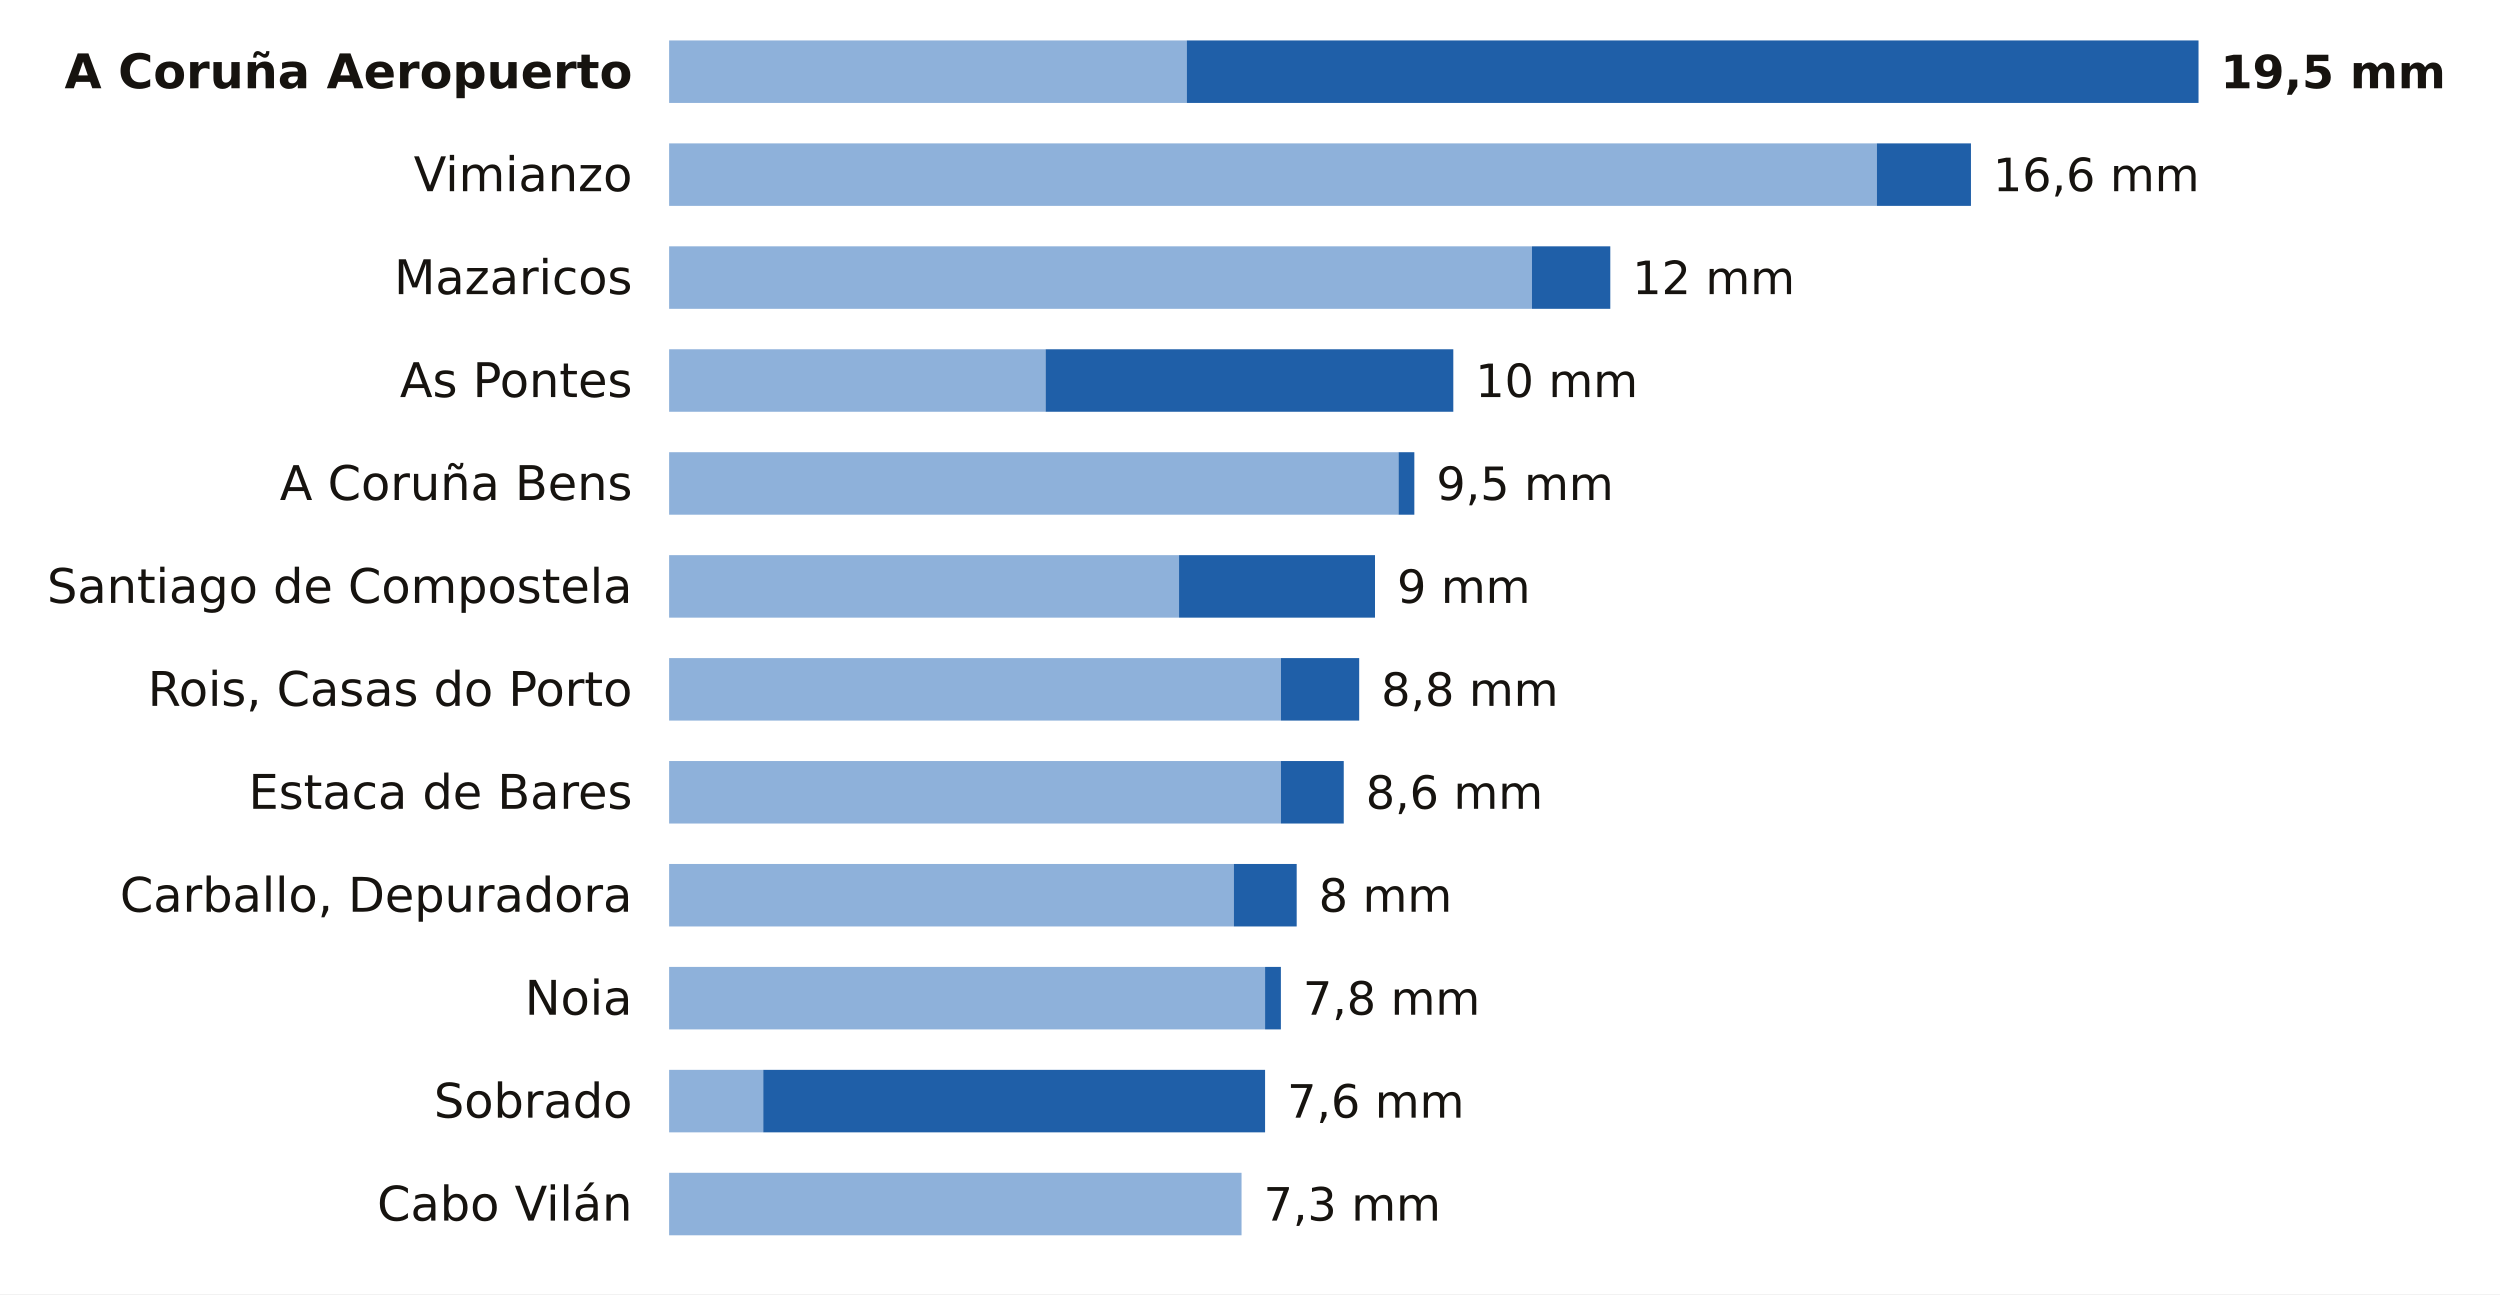
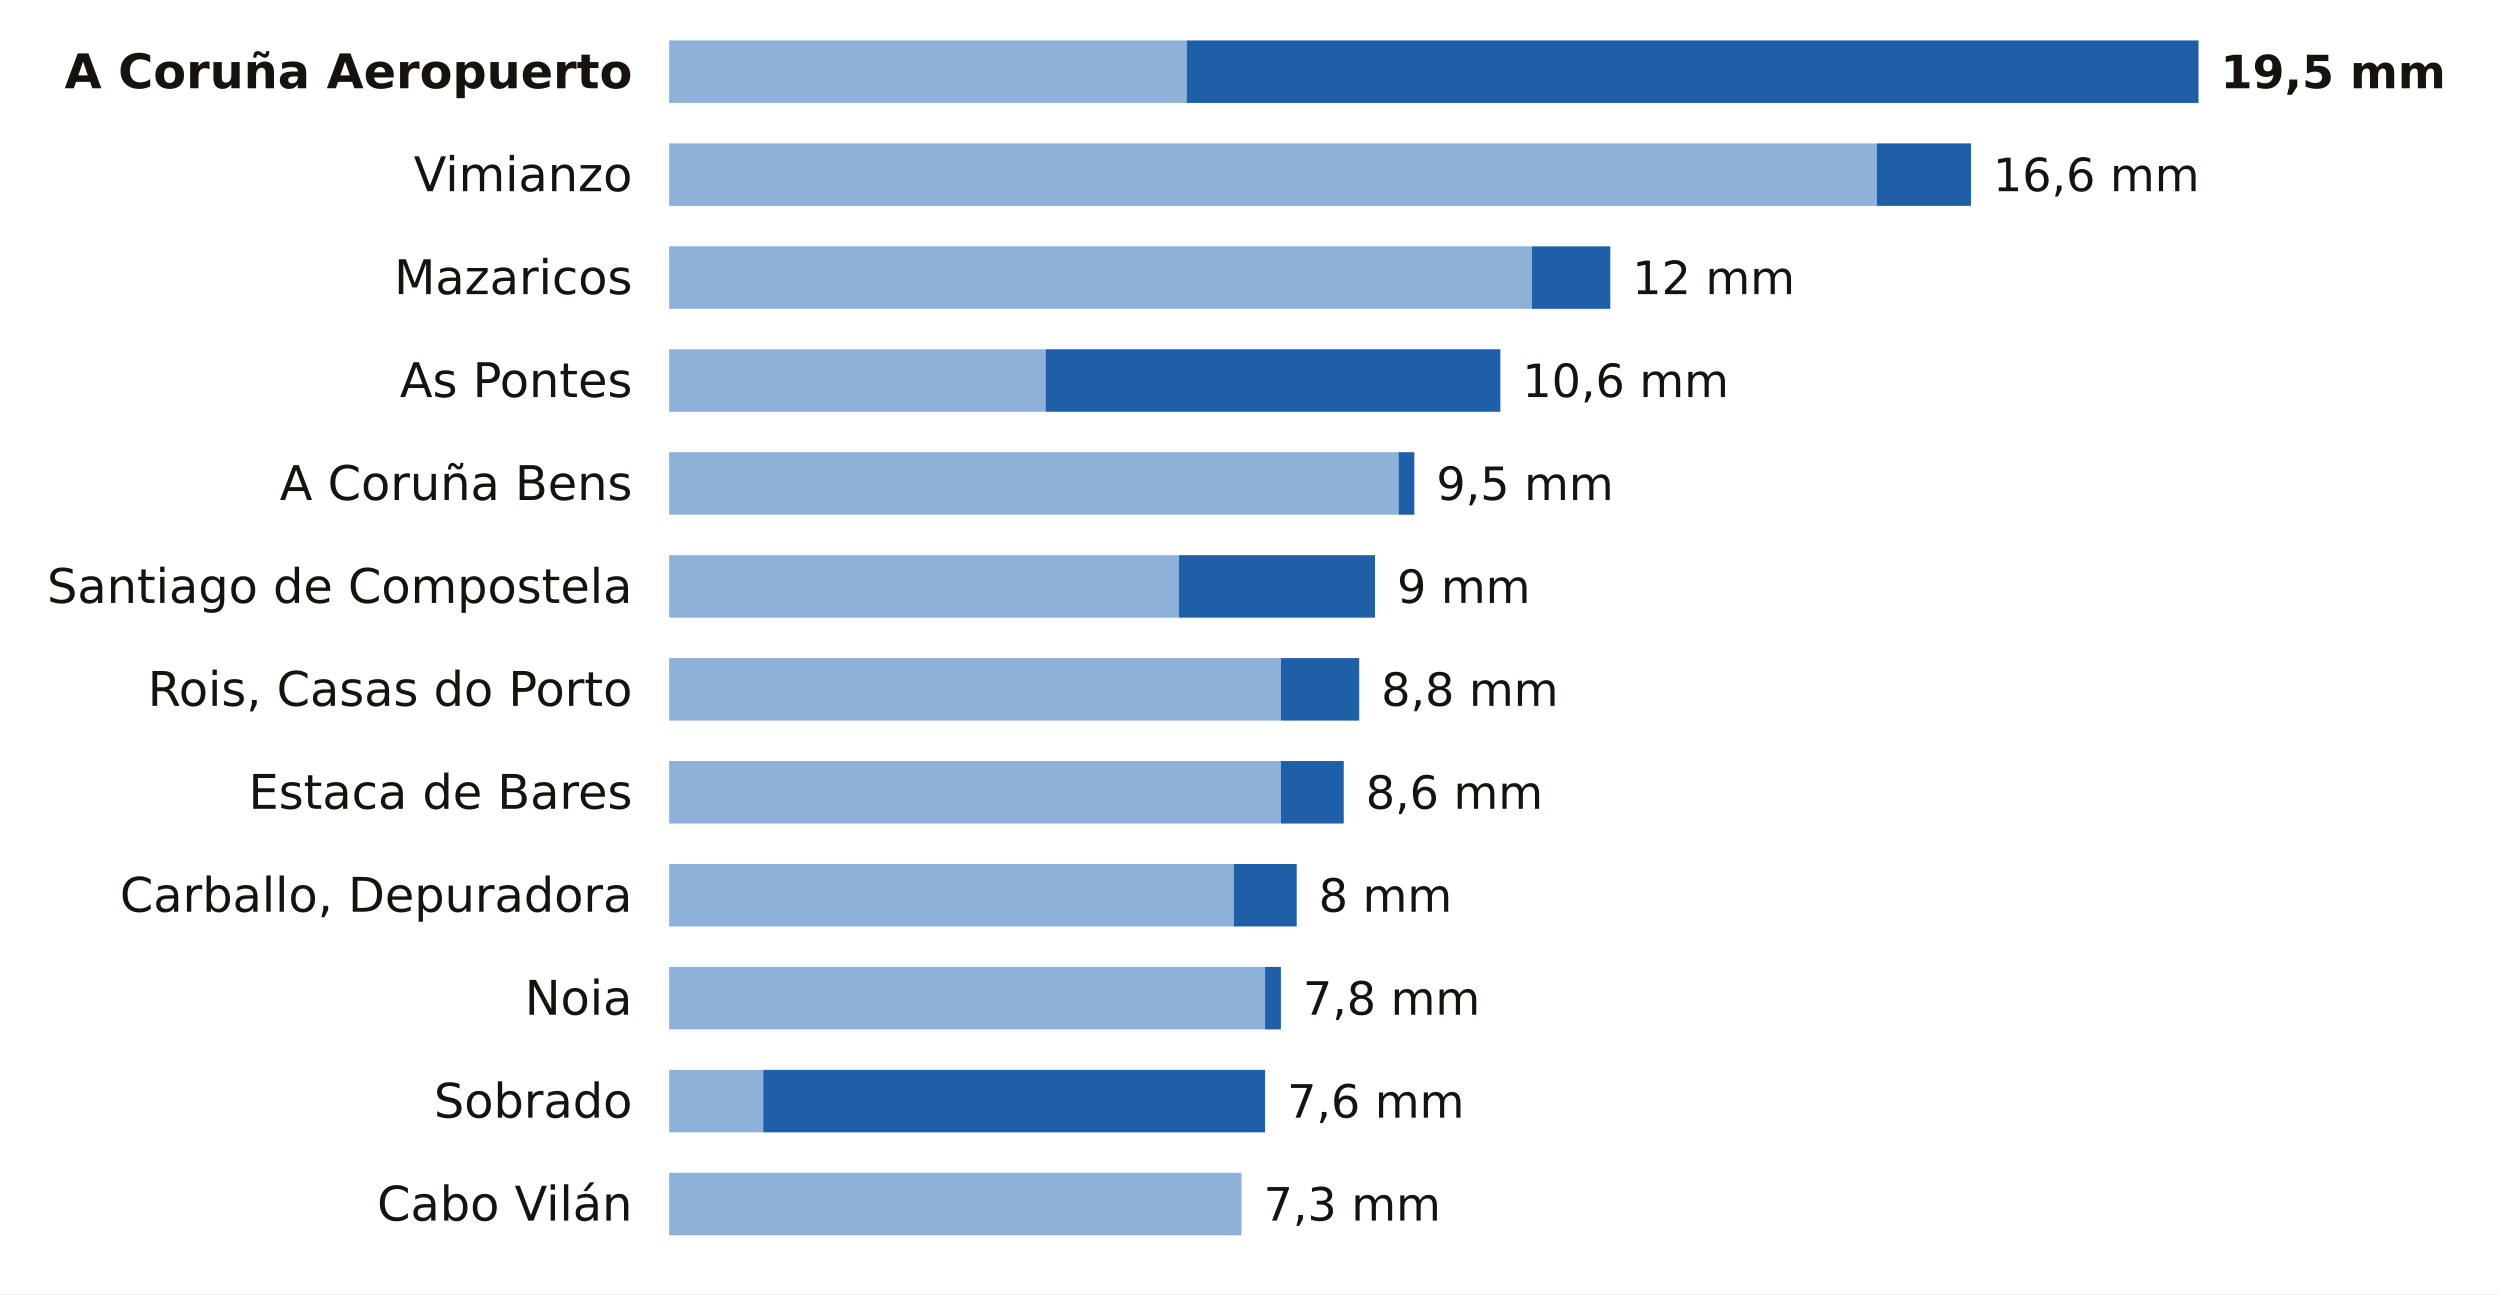
<svg xmlns="http://www.w3.org/2000/svg" viewBox="0 0 680 352" width="680" height="352" role="img" aria-label="La lluvia de los últimos 7 días en las estaciones de AEMET de A Coruña">
  <rect width="680" height="352" fill="#FFFFFF" />
  <text x="172.0" y="24.0" font-size="13" fill="#16130F" text-anchor="end" font-weight="600" font-family="Public Sans, DejaVu Sans, Arial, sans-serif">A Coruña Aeropuerto</text>
  <rect x="182" y="11" width="140.8" height="17" fill="#8EB1DA" />
  <rect x="322.8" y="11" width="275.2" height="17" fill="#1F5FA8" />
  <text x="604.0" y="24.0" font-size="12.5" fill="#16130F" text-anchor="start" font-weight="700" font-family="Public Sans, DejaVu Sans, Arial, sans-serif">19,5 mm</text>
  <text x="172.0" y="52.0" font-size="13" fill="#16130F" text-anchor="end" font-weight="400" font-family="Public Sans, DejaVu Sans, Arial, sans-serif">Vimianzo</text>
  <rect x="182" y="39" width="328.5" height="17" fill="#8EB1DA" />
  <rect x="510.5" y="39" width="25.6" height="17" fill="#1F5FA8" />
  <text x="542.1" y="52.0" font-size="12.5" fill="#16130F" text-anchor="start" font-weight="500" font-family="Public Sans, DejaVu Sans, Arial, sans-serif">16,6 mm</text>
  <text x="172.0" y="80.0" font-size="13" fill="#16130F" text-anchor="end" font-weight="400" font-family="Public Sans, DejaVu Sans, Arial, sans-serif">Mazaricos</text>
  <rect x="182" y="67" width="234.7" height="17" fill="#8EB1DA" />
  <rect x="416.7" y="67" width="21.3" height="17" fill="#1F5FA8" />
  <text x="444.0" y="80.0" font-size="12.5" fill="#16130F" text-anchor="start" font-weight="500" font-family="Public Sans, DejaVu Sans, Arial, sans-serif">12 mm</text>
  <text x="172.0" y="108.0" font-size="13" fill="#16130F" text-anchor="end" font-weight="400" font-family="Public Sans, DejaVu Sans, Arial, sans-serif">As Pontes</text>
  <rect x="182" y="95" width="102.4" height="17" fill="#8EB1DA" />
-   <rect x="284.4" y="95" width="110.9" height="17" fill="#1F5FA8" />
-   <text x="401.3" y="108.0" font-size="12.5" fill="#16130F" text-anchor="start" font-weight="500" font-family="Public Sans, DejaVu Sans, Arial, sans-serif">10 mm</text>
+   <rect x="284.4" y="95" width="123.7" height="17" fill="#1F5FA8" />
+   <text x="414.1" y="108.0" font-size="12.5" fill="#16130F" text-anchor="start" font-weight="500" font-family="Public Sans, DejaVu Sans, Arial, sans-serif">10,6 mm</text>
  <text x="172.0" y="136.0" font-size="13" fill="#16130F" text-anchor="end" font-weight="400" font-family="Public Sans, DejaVu Sans, Arial, sans-serif">A Coruña Bens</text>
  <rect x="182" y="123" width="198.4" height="17" fill="#8EB1DA" />
  <rect x="380.4" y="123" width="4.3" height="17" fill="#1F5FA8" />
  <text x="390.7" y="136.0" font-size="12.5" fill="#16130F" text-anchor="start" font-weight="500" font-family="Public Sans, DejaVu Sans, Arial, sans-serif">9,5 mm</text>
  <text x="172.0" y="164.0" font-size="13" fill="#16130F" text-anchor="end" font-weight="400" font-family="Public Sans, DejaVu Sans, Arial, sans-serif">Santiago de Compostela</text>
  <rect x="182" y="151" width="138.7" height="17" fill="#8EB1DA" />
  <rect x="320.7" y="151" width="53.3" height="17" fill="#1F5FA8" />
  <text x="380.0" y="164.0" font-size="12.5" fill="#16130F" text-anchor="start" font-weight="500" font-family="Public Sans, DejaVu Sans, Arial, sans-serif">9 mm</text>
  <text x="172.0" y="192.0" font-size="13" fill="#16130F" text-anchor="end" font-weight="400" font-family="Public Sans, DejaVu Sans, Arial, sans-serif">Rois, Casas do Porto</text>
  <rect x="182" y="179" width="166.4" height="17" fill="#8EB1DA" />
  <rect x="348.4" y="179" width="21.3" height="17" fill="#1F5FA8" />
  <text x="375.7" y="192.0" font-size="12.5" fill="#16130F" text-anchor="start" font-weight="500" font-family="Public Sans, DejaVu Sans, Arial, sans-serif">8,8 mm</text>
  <text x="172.0" y="220.0" font-size="13" fill="#16130F" text-anchor="end" font-weight="400" font-family="Public Sans, DejaVu Sans, Arial, sans-serif">Estaca de Bares</text>
  <rect x="182" y="207" width="166.4" height="17" fill="#8EB1DA" />
  <rect x="348.4" y="207" width="17.1" height="17" fill="#1F5FA8" />
  <text x="371.5" y="220.0" font-size="12.5" fill="#16130F" text-anchor="start" font-weight="500" font-family="Public Sans, DejaVu Sans, Arial, sans-serif">8,6 mm</text>
  <text x="172.0" y="248.0" font-size="13" fill="#16130F" text-anchor="end" font-weight="400" font-family="Public Sans, DejaVu Sans, Arial, sans-serif">Carballo, Depuradora</text>
  <rect x="182" y="235" width="153.6" height="17" fill="#8EB1DA" />
  <rect x="335.6" y="235" width="17.1" height="17" fill="#1F5FA8" />
  <text x="358.7" y="248.0" font-size="12.5" fill="#16130F" text-anchor="start" font-weight="500" font-family="Public Sans, DejaVu Sans, Arial, sans-serif">8 mm</text>
  <text x="172.0" y="276.0" font-size="13" fill="#16130F" text-anchor="end" font-weight="400" font-family="Public Sans, DejaVu Sans, Arial, sans-serif">Noia</text>
  <rect x="182" y="263" width="162.1" height="17" fill="#8EB1DA" />
  <rect x="344.1" y="263" width="4.3" height="17" fill="#1F5FA8" />
  <text x="354.4" y="276.0" font-size="12.5" fill="#16130F" text-anchor="start" font-weight="500" font-family="Public Sans, DejaVu Sans, Arial, sans-serif">7,8 mm</text>
  <text x="172.0" y="304.0" font-size="13" fill="#16130F" text-anchor="end" font-weight="400" font-family="Public Sans, DejaVu Sans, Arial, sans-serif">Sobrado</text>
  <rect x="182" y="291" width="25.6" height="17" fill="#8EB1DA" />
  <rect x="207.6" y="291" width="136.5" height="17" fill="#1F5FA8" />
  <text x="350.1" y="304.0" font-size="12.5" fill="#16130F" text-anchor="start" font-weight="500" font-family="Public Sans, DejaVu Sans, Arial, sans-serif">7,6 mm</text>
  <text x="172.0" y="332.0" font-size="13" fill="#16130F" text-anchor="end" font-weight="400" font-family="Public Sans, DejaVu Sans, Arial, sans-serif">Cabo Vilán</text>
  <rect x="182" y="319" width="155.7" height="17" fill="#8EB1DA" />
  <text x="343.7" y="332.0" font-size="12.5" fill="#16130F" text-anchor="start" font-weight="500" font-family="Public Sans, DejaVu Sans, Arial, sans-serif">7,3 mm</text>
</svg>
